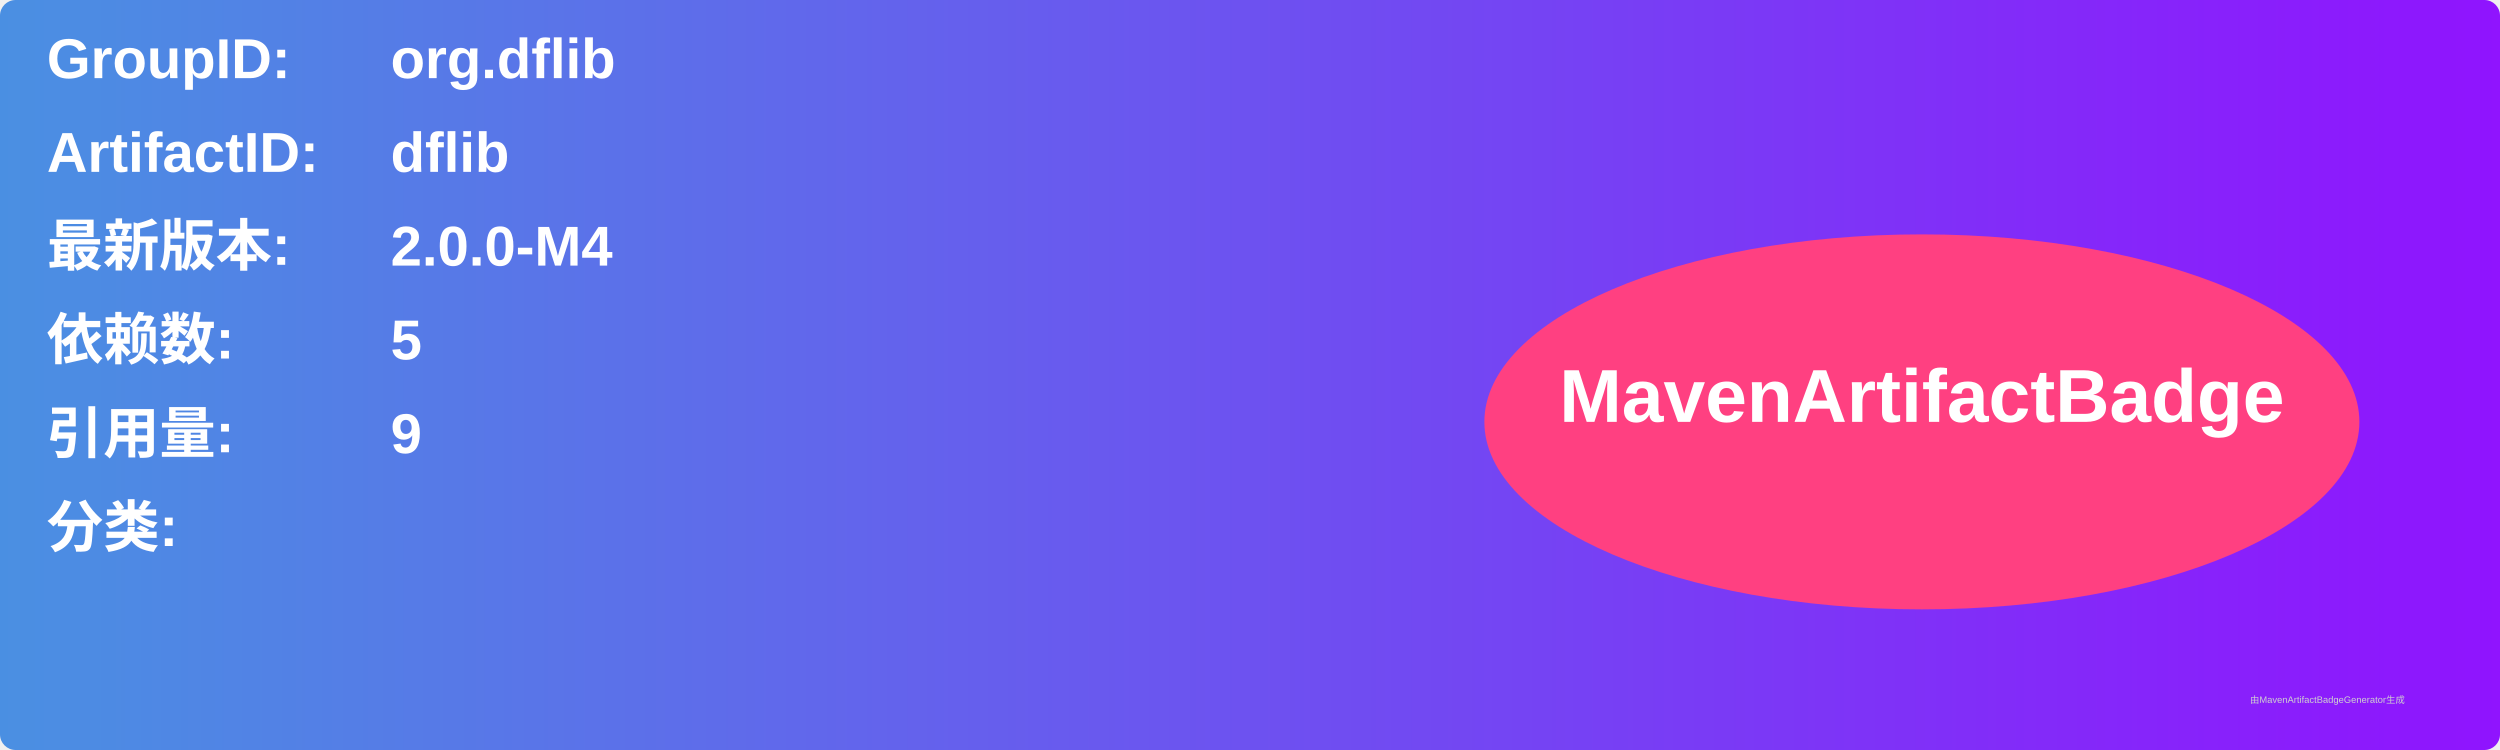
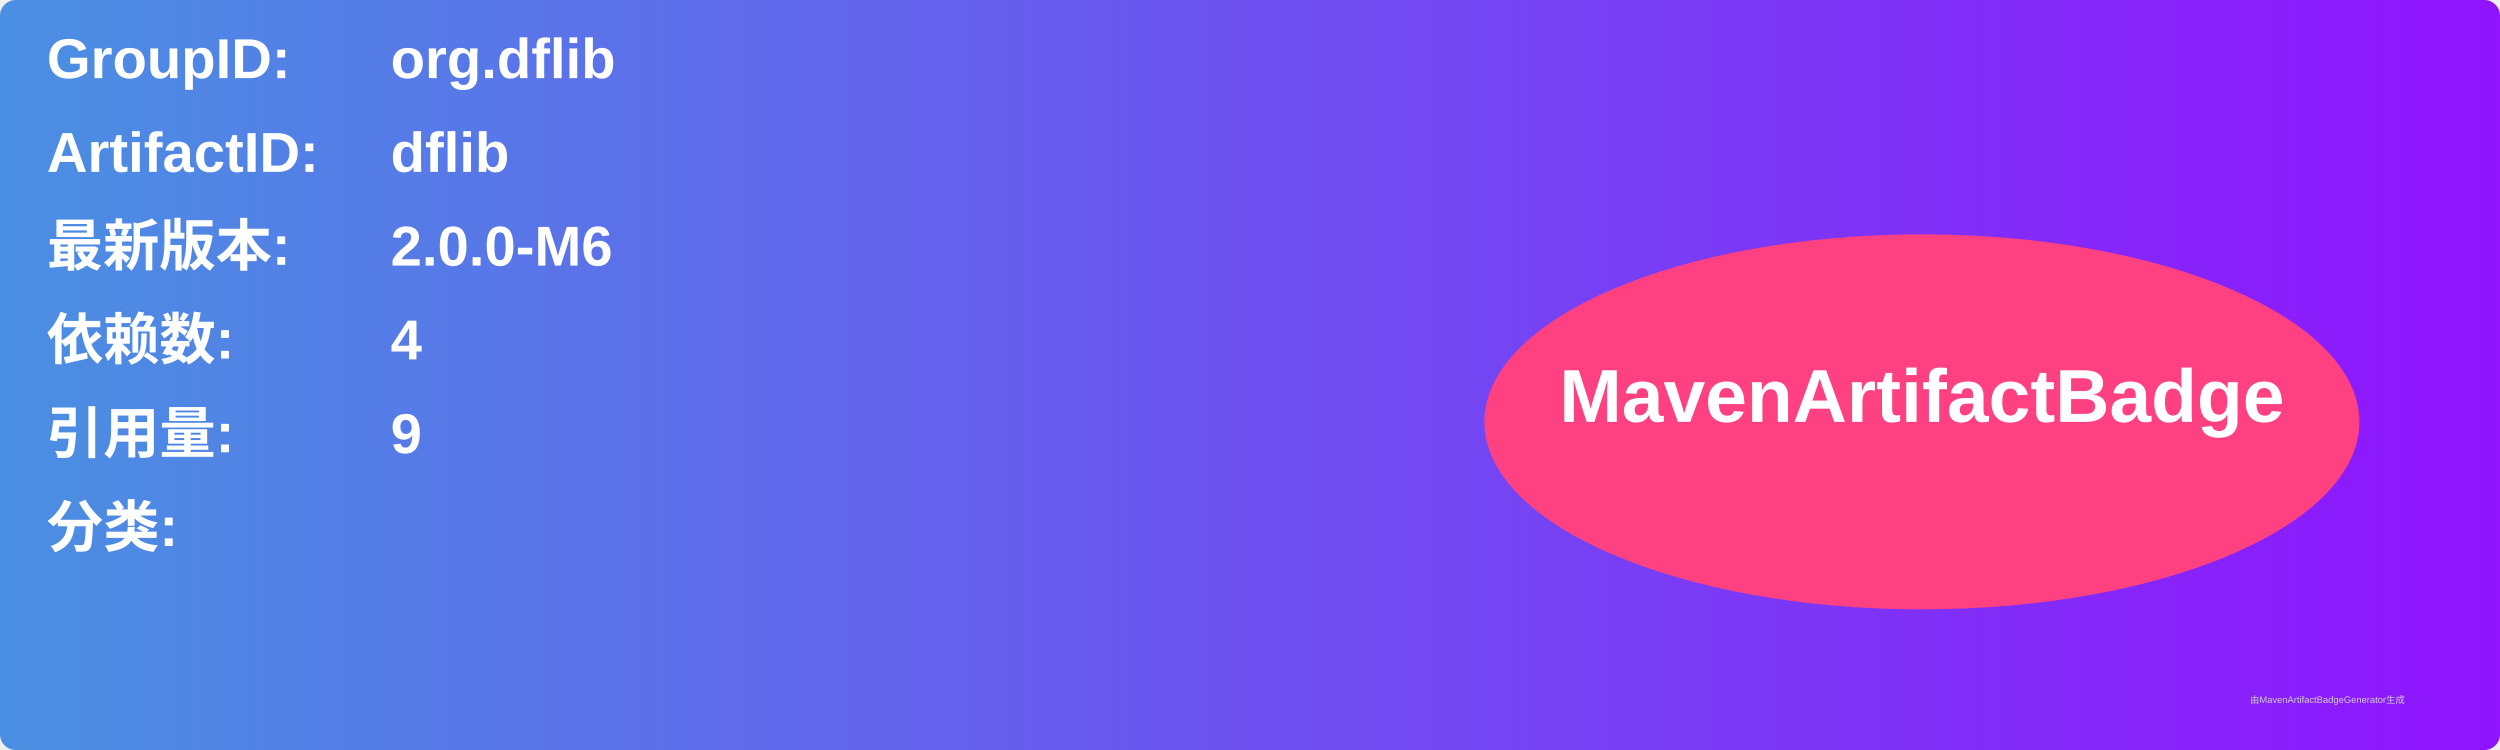
<svg xmlns="http://www.w3.org/2000/svg" width="800" height="240" viewBox="0 0 800 240">
  <linearGradient id="grad" x1="0%" y1="0%" x2="100%" y2="0%">
    <stop offset="0%" stop-color="#4a90e2" />
    <stop offset="100%" stop-color="#9013fe" />
  </linearGradient>
  <rect width="100%" height="100%" rx="5" ry="5" fill="url(#grad)" />
  <g transform="translate(15, 15)">
    <text x="0" y="10" font-family="Arial" font-size="18" fill="white" font-weight="bold" width="260">GroupID:</text>
    <text x="110" y="10" font-family="Arial" font-size="18" fill="white" font-weight="bold" width="460">org.dflib</text>
    <text x="0" y="40" font-family="Arial" font-size="18" fill="white" font-weight="bold" width="260">ArtifactID:</text>
    <text x="110" y="40" font-family="Arial" font-size="18" fill="white" font-weight="bold" width="460">dflib</text>
    <text x="0" y="70" font-family="Arial" font-size="18" fill="white" font-weight="bold">最新版本:</text>
    <text x="110" y="70" font-family="Arial" font-size="18" fill="white" font-weight="bold">
-       <tspan font-weight="bold">2.0.0-M4</tspan>
+       <tspan font-weight="bold">2.0.0-M6</tspan>
    </text>
    <text x="0" y="100" font-family="Arial" font-size="18" fill="white" font-weight="bold">依赖数: </text>
    <text x="110" y="100" font-family="Arial" font-size="18" fill="white">
-       <tspan font-weight="bold">5</tspan>
+       <tspan font-weight="bold">4</tspan>
    </text>
    <text x="0" y="130" font-family="Arial" font-size="18" fill="white" font-weight="bold">引用量: </text>
    <text x="110" y="130" font-family="Arial" font-size="18" fill="white">
      <tspan font-weight="bold">9</tspan>
    </text>
    <text x="0" y="160" font-family="Arial" font-size="18" fill="white" font-weight="bold">分类:</text>
    <text x="10" y="190" font-family="Arial" font-size="10" fill="white">
      <tspan font-weight="bold" />
    </text>
    <ellipse cx="600" cy="120" rx="140" ry="60" fill="#ff4081" />
    <text x="600" y="120" text-anchor="middle" font-family="Arial" font-size="24" fill="white" font-weight="bold">MavenArtifactBadge</text>
  </g>
  <text x="720" y="225" font-family="Arial" font-size="3" fill="#d0d0d0">由MavenArtifactBadgeGenerator生成</text>
</svg>
